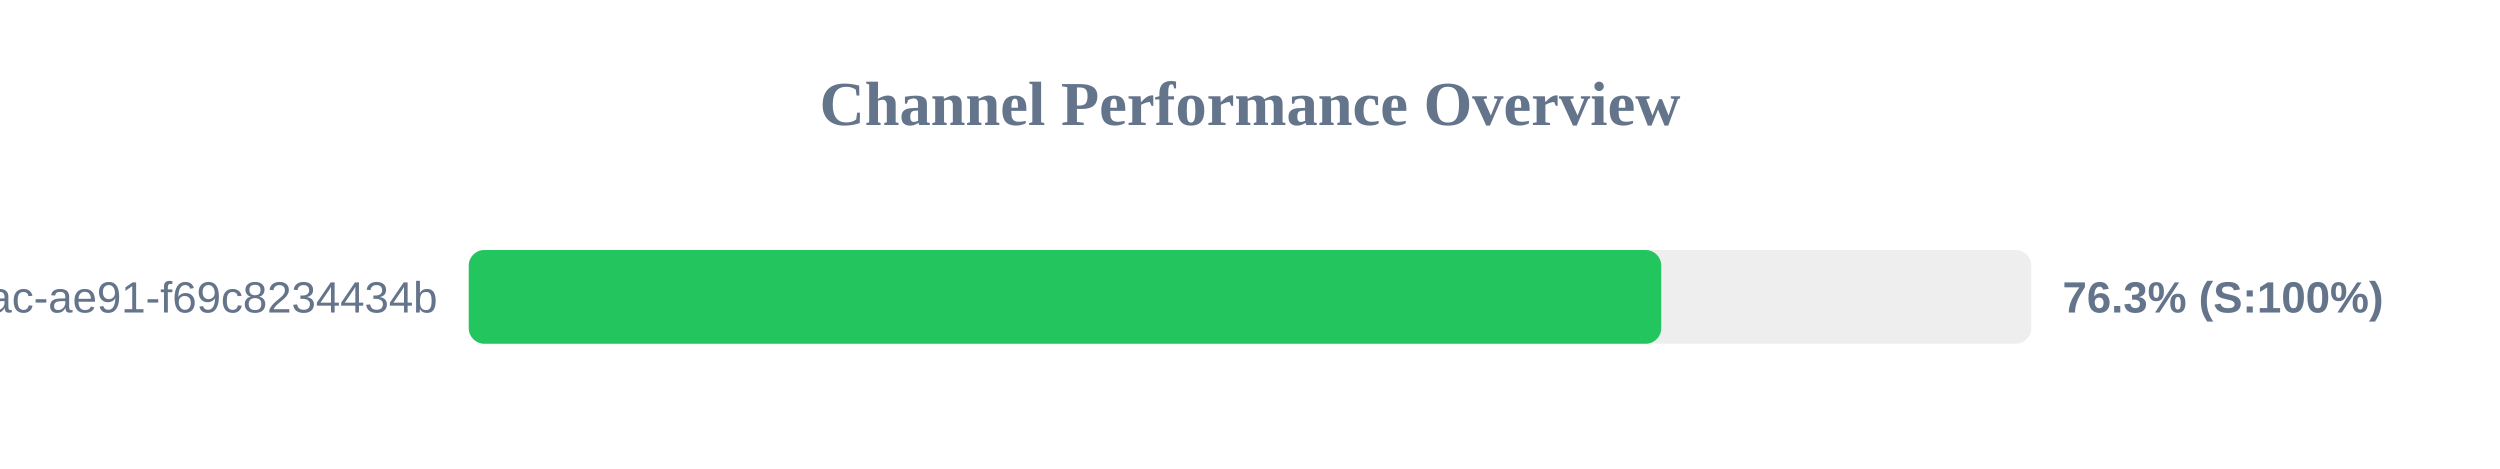
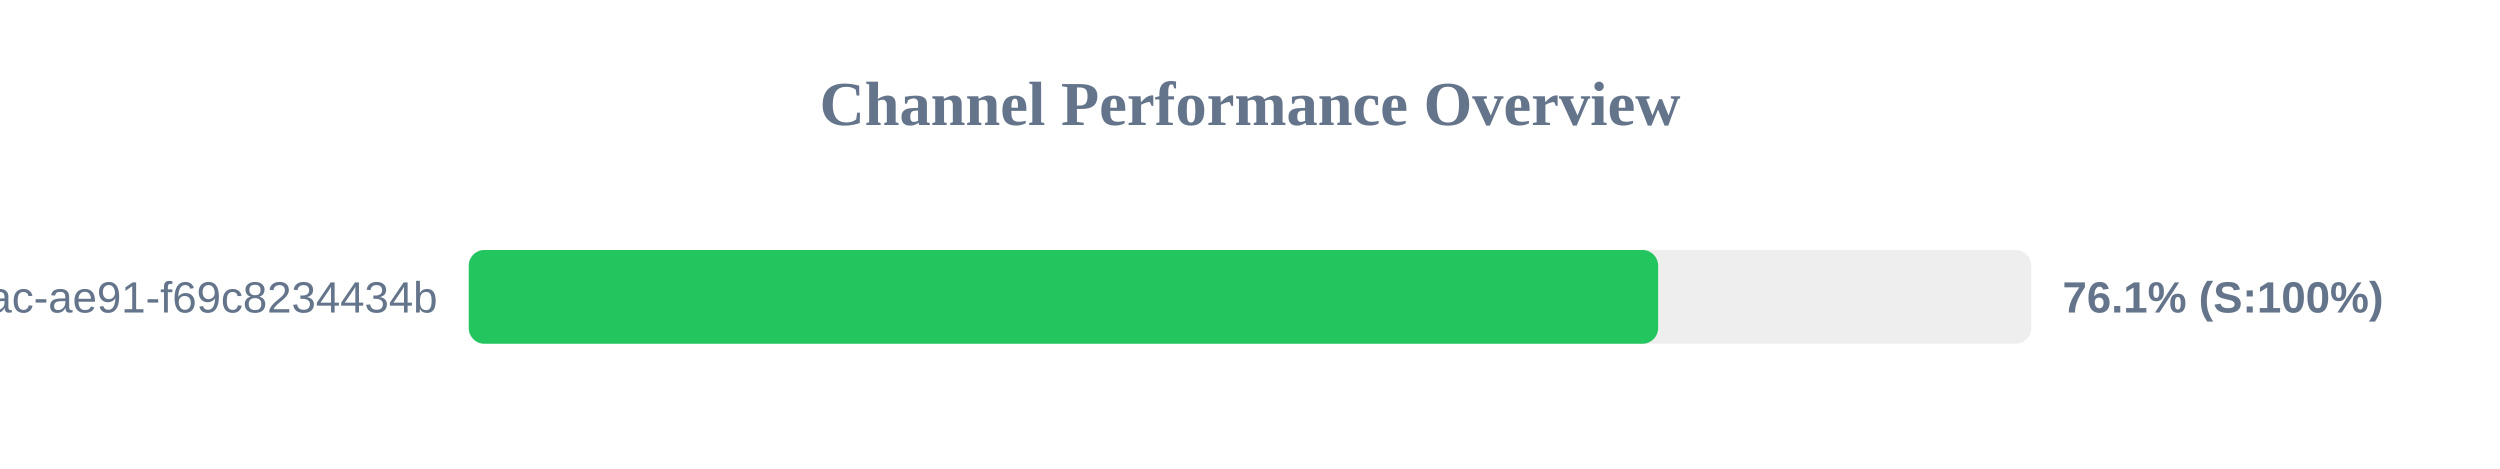
<svg xmlns="http://www.w3.org/2000/svg" width="800" height="150" version="1.1">
  <style>
        .row { font: 14px Arial; fill: #64748b; }
        .score { font: bold 14px Arial; fill: #64748b; }
    </style>
  <text x="400" y="40" text-anchor="middle" font-size="20px" font-weight="bold" fill="#64748b">Channel Performance Overview</text>
  <rect x="150" y="80" width="500" height="30" fill="#eee" rx="5" />
-   <rect x="150" y="80" width="381.6" height="30" fill="#22c55e" rx="5" />
+   <rect x="150" y="80" width="380.6" height="30" fill="#22c55e" rx="5" />
  <text x="140" y="100" text-anchor="end" class="row">?uuid=942b9cb8-92fa-46ac-ae91-f69c8234434b</text>
-   <text x="660" y="100" text-anchor="start" class="score">76.3% (S:100%)</text>
+   <text x="660" y="100" text-anchor="start" class="score">76.1% (S:100%)</text>
</svg>
